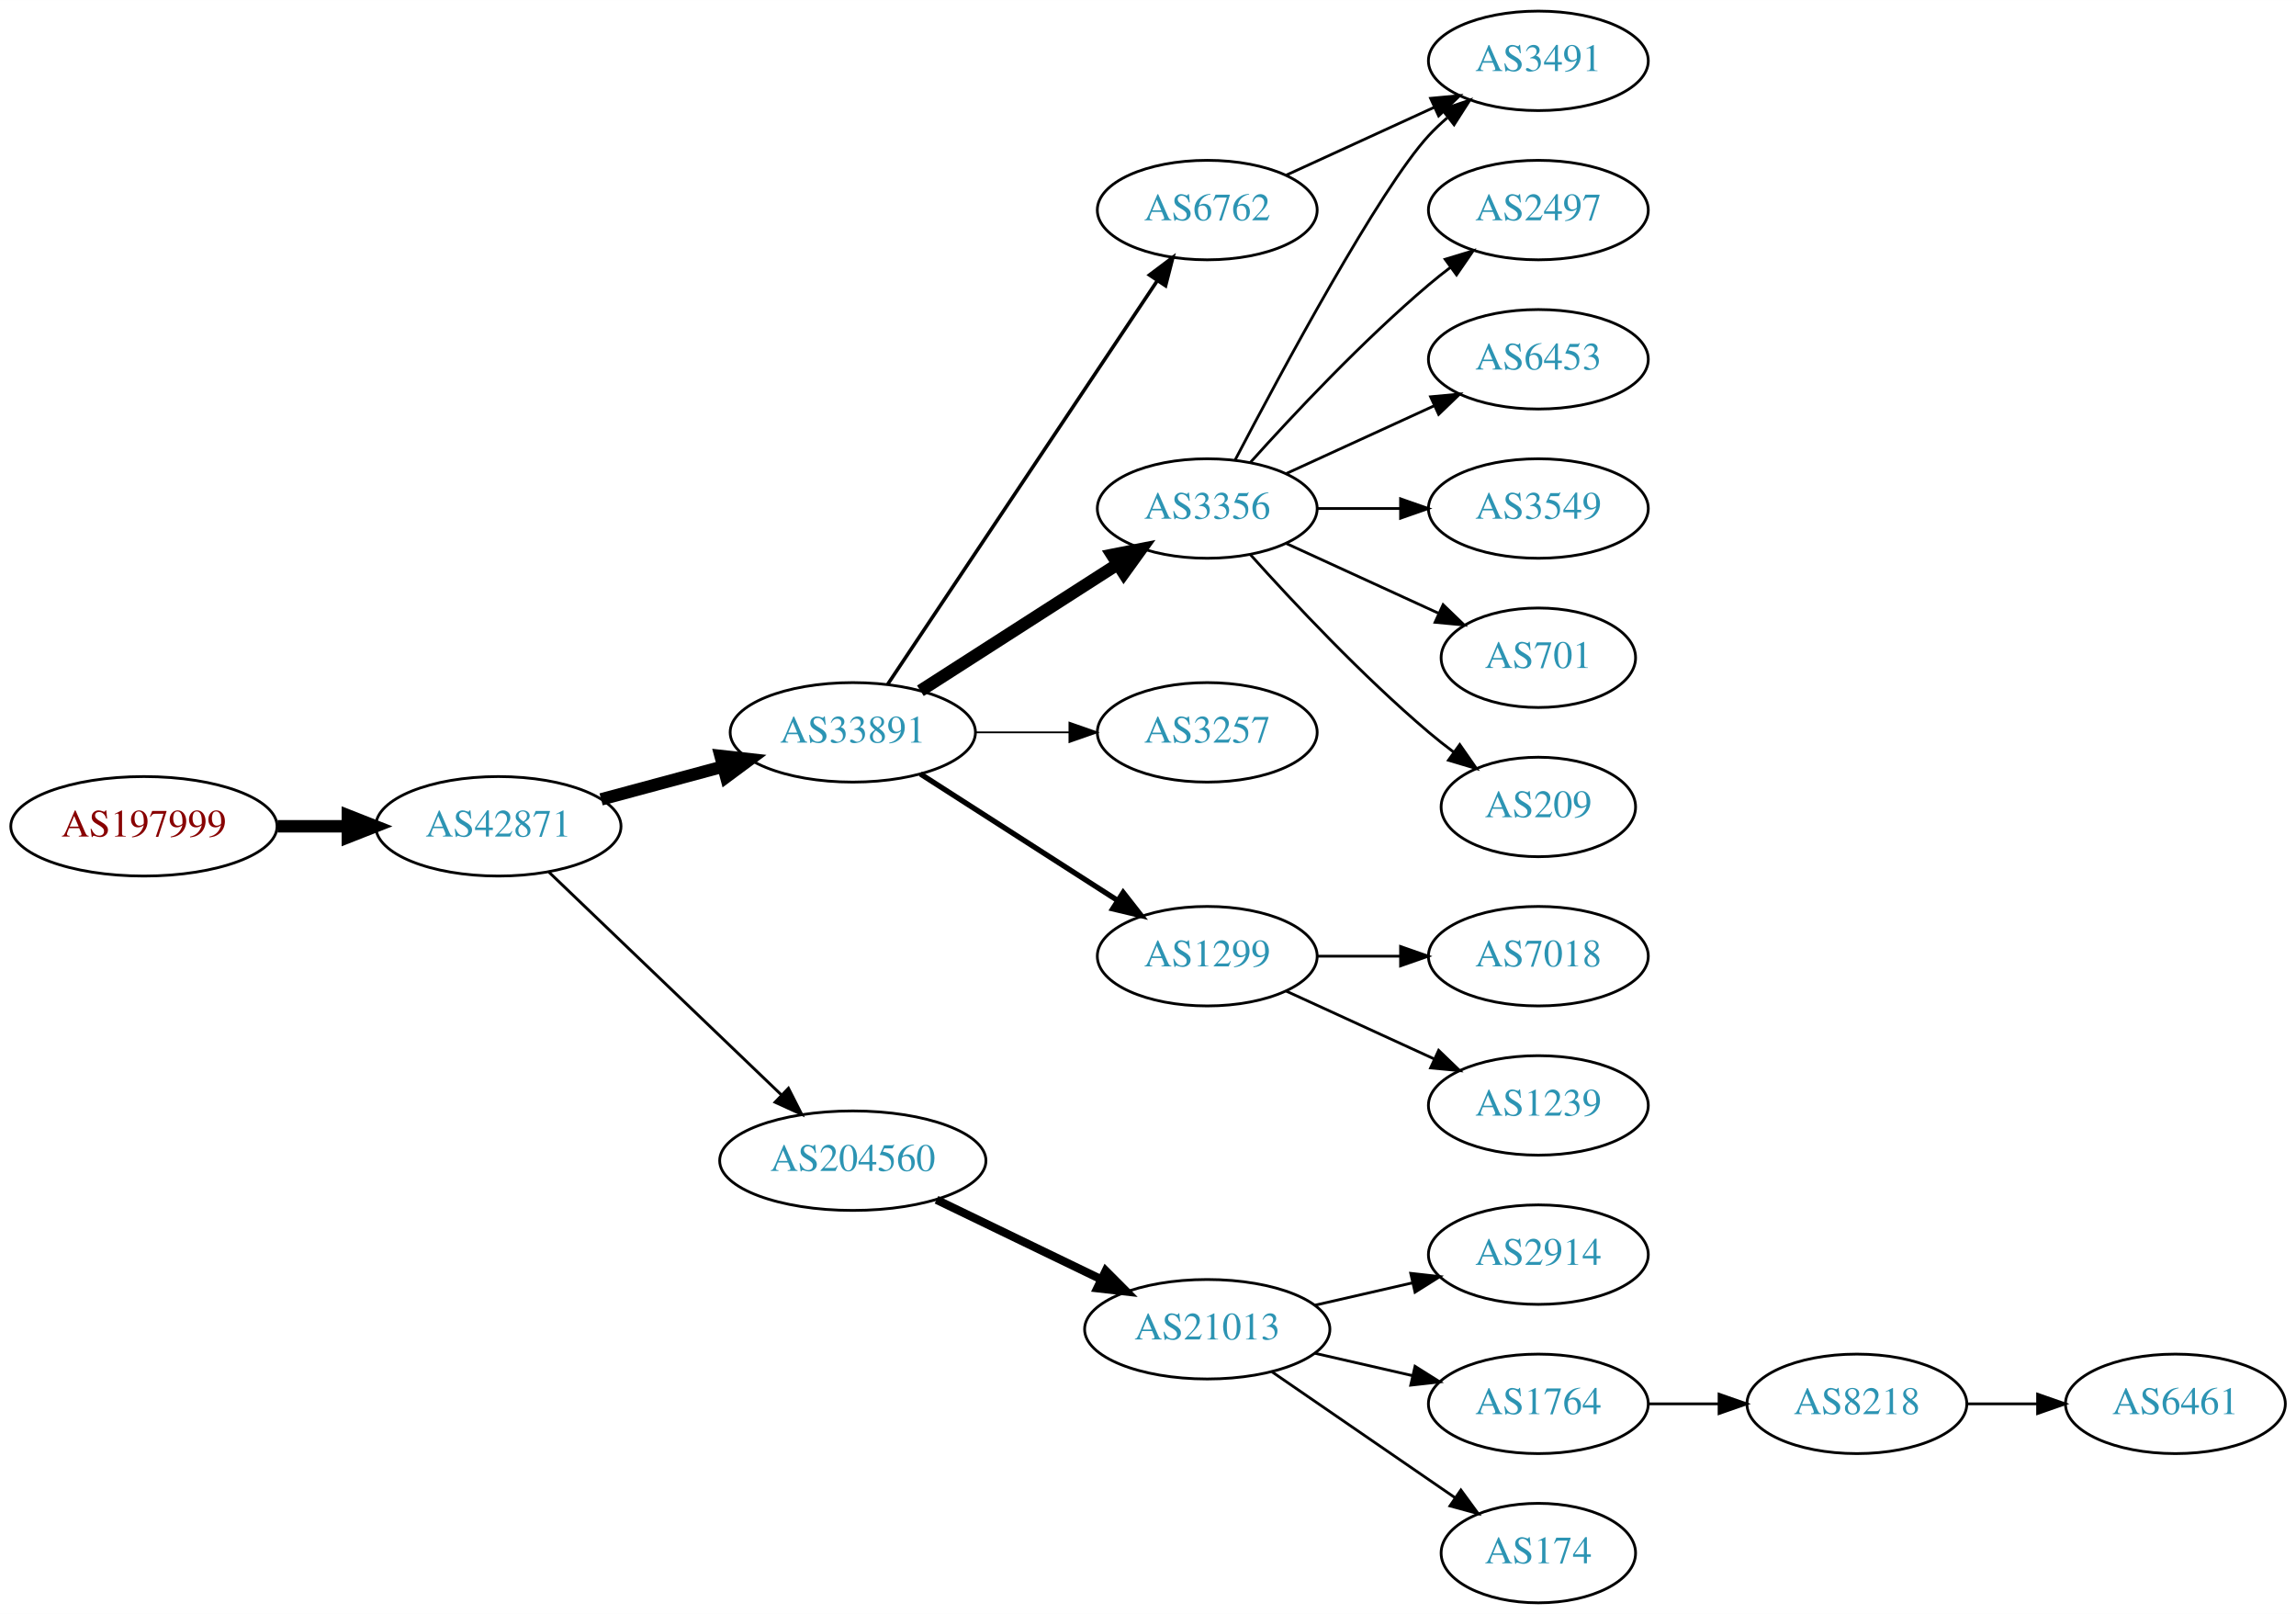
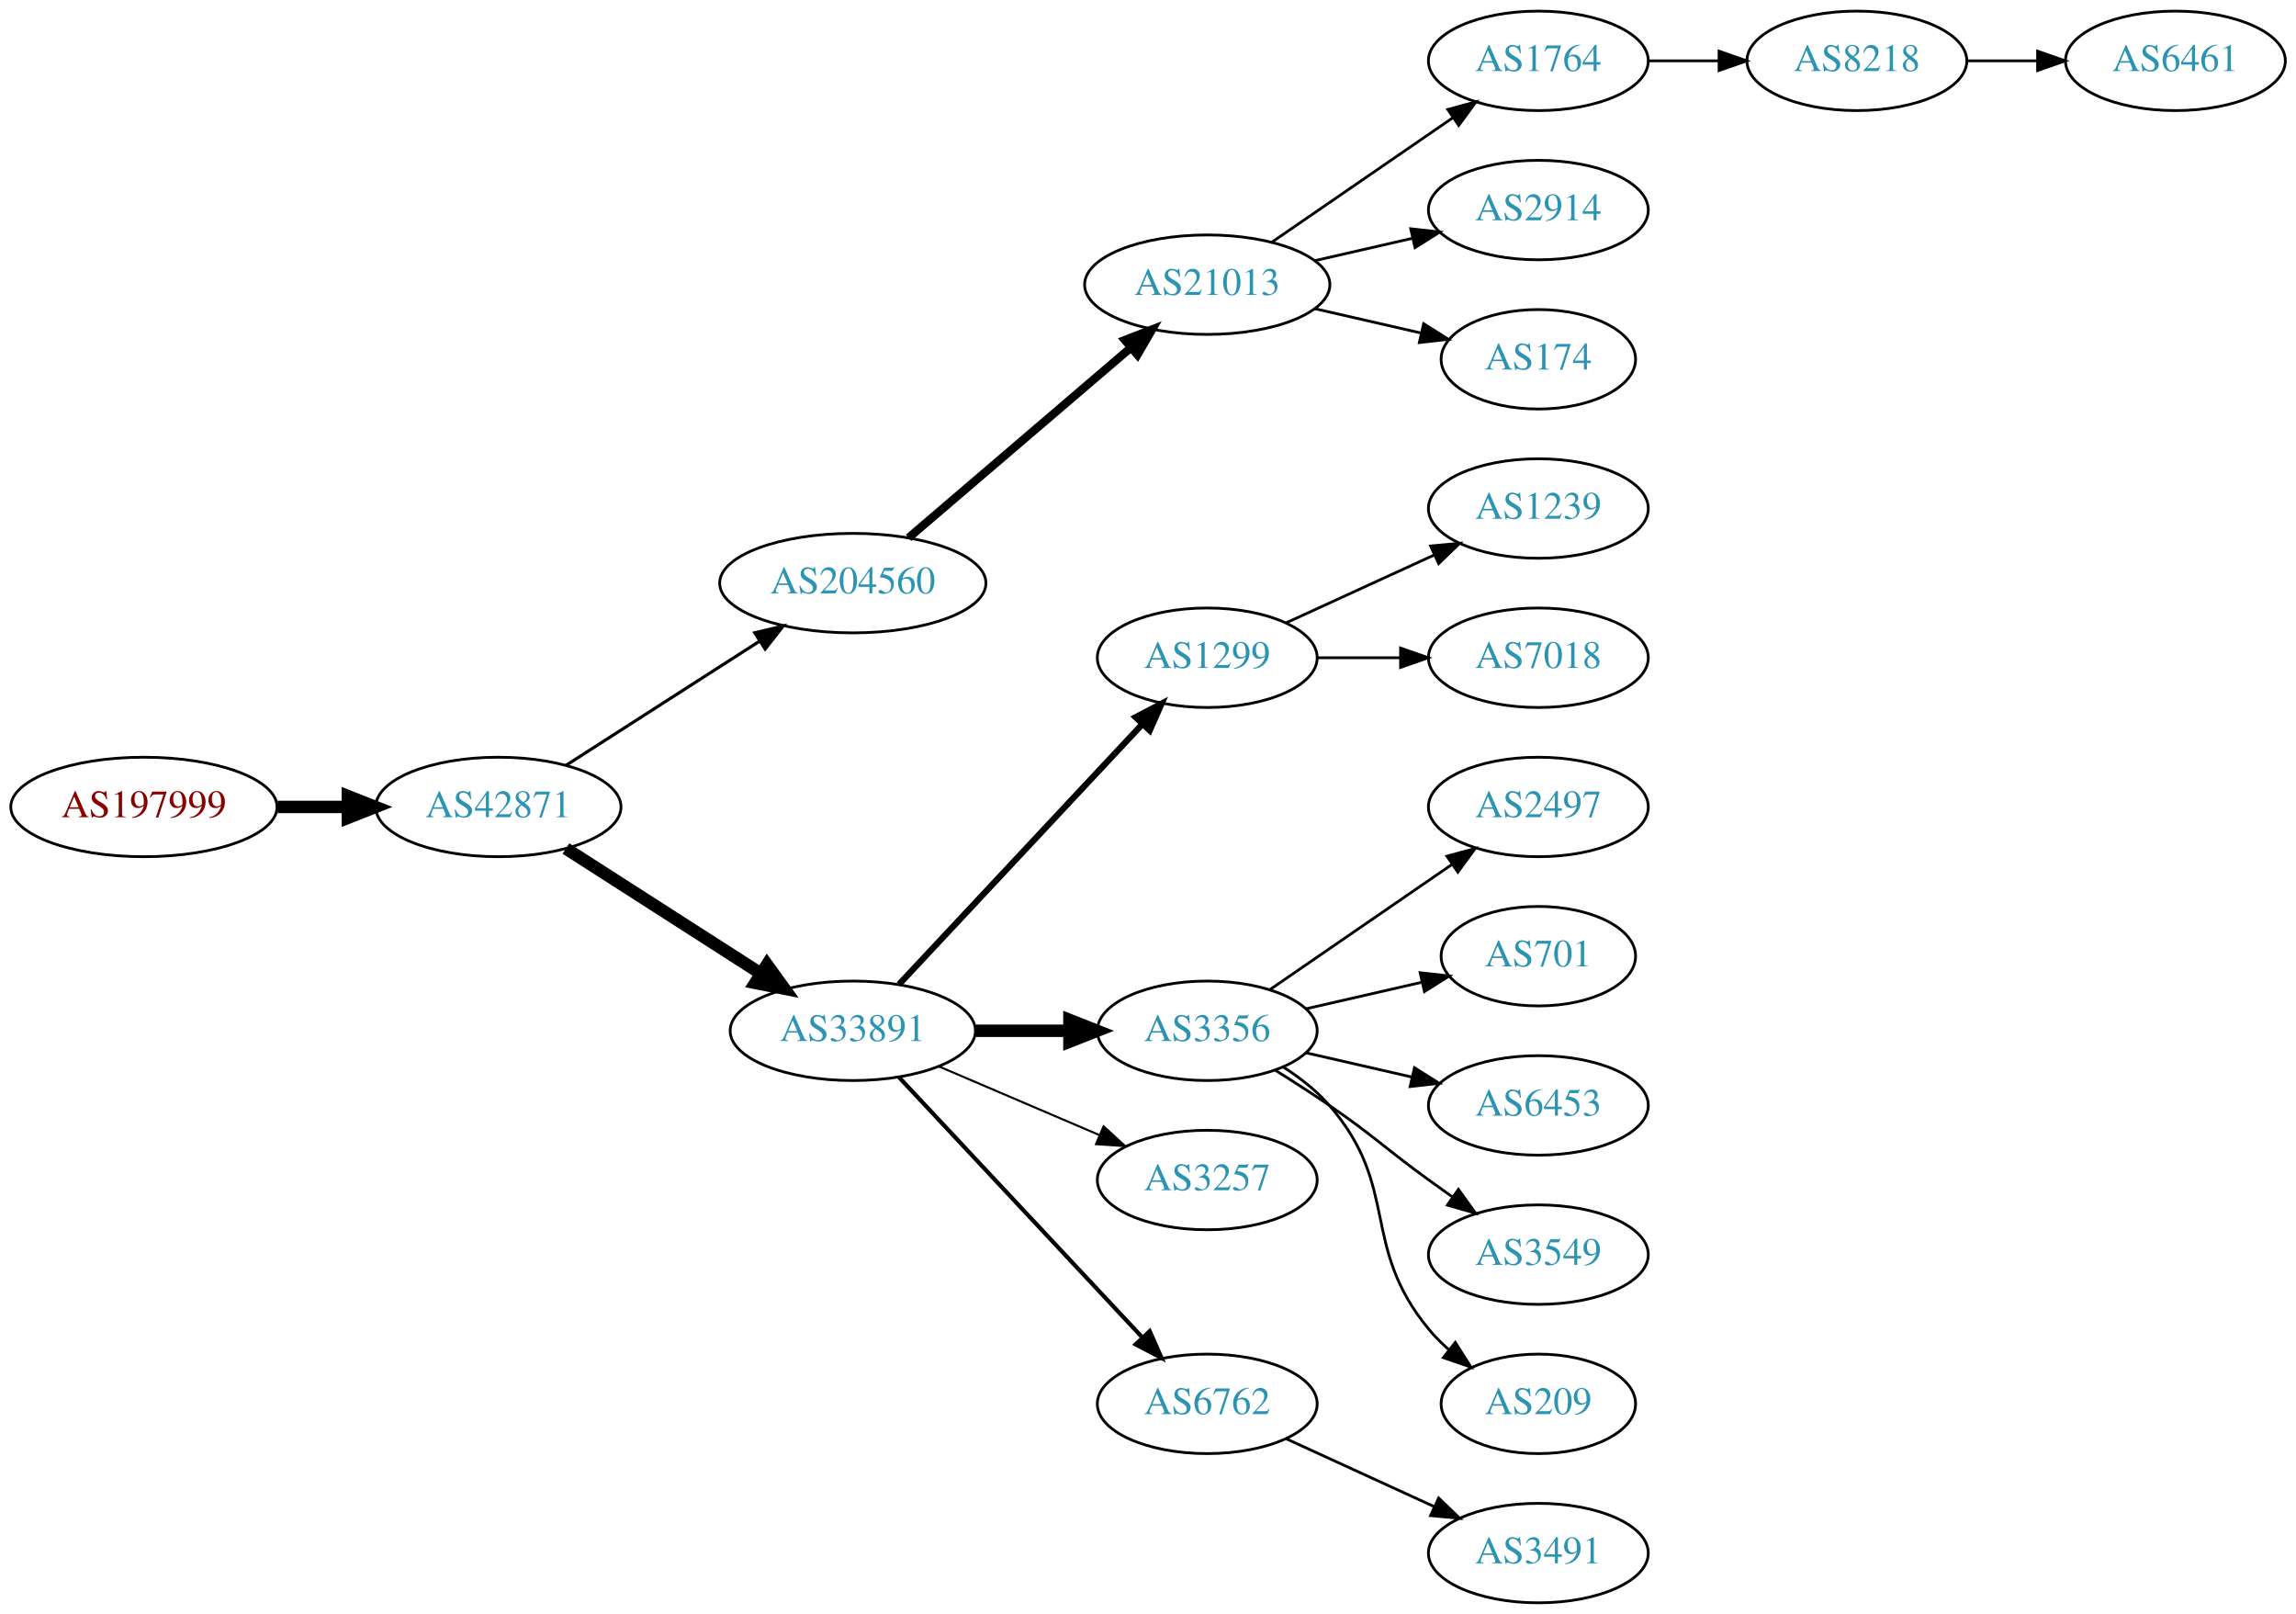
<svg xmlns="http://www.w3.org/2000/svg" xmlns:xlink="http://www.w3.org/1999/xlink" width="831pt" height="584pt" viewBox="0.00 0.00 831.05 584.00">
  <g id="graph0" class="graph" transform="scale(1 1) rotate(0) translate(4 580)">
    <polygon fill="white" stroke="none" points="-4,4 -4,-580 827.046,-580 827.046,4 -4,4" />
    <g id="node1" class="node">
      <g id="a_node1">
        <a xlink:href="/asn/197999" xlink:title="AS197999 ~ Michael Gamsjaeger PE [AT]">
-           <ellipse fill="#ffffff" stroke="black" cx="48.096" cy="-281" rx="48.192" ry="18" />
-           <text text-anchor="middle" x="48.096" y="-277.3" font-family="Times,serif" font-size="14.00" fill="#880000">AS197999</text>
+           <ellipse fill="#ffffff" stroke="black" cx="48.096" cy="-288" rx="48.192" ry="18" />
+           <text text-anchor="middle" x="48.096" y="-284.3" font-family="Times,serif" font-size="14.00" fill="#880000">AS197999</text>
        </a>
      </g>
    </g>
    <g id="node2" class="node">
      <g id="a_node2">
        <a xlink:href="/asn/42871" xlink:title="AS42871 ~ Michael Gamsjaeger AS [AT]">
-           <ellipse fill="#ffffff" stroke="black" cx="176.388" cy="-281" rx="44.393" ry="18" />
-           <text text-anchor="middle" x="176.388" y="-277.3" font-family="Times,serif" font-size="14.00" fill="#2c94b3">AS42871</text>
+           <ellipse fill="#ffffff" stroke="black" cx="176.388" cy="-288" rx="44.393" ry="18" />
+           <text text-anchor="middle" x="176.388" y="-284.3" font-family="Times,serif" font-size="14.00" fill="#2c94b3">AS42871</text>
        </a>
      </g>
    </g>
    <g id="edge1" class="edge">
-       <path fill="none" stroke="black" stroke-width="4.5" d="M96.481,-281C104.742,-281 113.386,-281 121.799,-281" />
-       <polygon fill="black" stroke="black" stroke-width="4.5" points="121.904,-284.938 131.904,-281 121.904,-277.063 121.904,-284.938" />
+       <path fill="none" stroke="black" stroke-width="4.5" d="M96.481,-288C104.742,-288 113.386,-288 121.799,-288" />
+       <polygon fill="black" stroke="black" stroke-width="4.5" points="121.904,-291.938 131.904,-288 121.904,-284.063 121.904,-291.938" />
    </g>
    <g id="node3" class="node">
      <g id="a_node3">
-         <a xlink:href="/asn/33891" xlink:title="AS33891 ~ CORE-BACKBONE GMBH GLOBAL NETWORK [DE]">
-           <ellipse fill="#ffffff" stroke="black" cx="304.679" cy="-315" rx="44.393" ry="18" />
-           <text text-anchor="middle" x="304.679" y="-311.3" font-family="Times,serif" font-size="14.00" fill="#2c94b3">AS33891</text>
+         <a xlink:href="/asn/204560" xlink:title="AS204560 ~ Lenzeder Gesellschaft m.b.H &amp; Co KG [AU]">
+           <ellipse fill="#ffffff" stroke="black" cx="304.679" cy="-369" rx="48.192" ry="18" />
+           <text text-anchor="middle" x="304.679" y="-365.3" font-family="Times,serif" font-size="14.00" fill="#2c94b3">AS204560</text>
        </a>
      </g>
    </g>
    <g id="edge2" class="edge">
-       <path fill="none" stroke="black" stroke-width="4.5" d="M213.578,-290.743C227.317,-294.442 243.153,-298.705 257.679,-302.616" />
-       <polygon fill="black" stroke="black" stroke-width="4.5" points="256.804,-306.458 267.484,-305.256 258.851,-298.854 256.804,-306.458" />
+       <path fill="none" stroke="black" stroke-width="1.125" d="M200.846,-303.046C220.532,-315.672 248.873,-333.849 270.819,-347.924" />
+       <polygon fill="black" stroke="black" stroke-width="1.125" points="269.18,-351.031 279.487,-353.483 272.959,-345.139 269.18,-351.031" />
    </g>
    <g id="node4" class="node">
      <g id="a_node4">
-         <a xlink:href="/asn/204560" xlink:title="AS204560 ~ Lenzeder Gesellschaft m.b.H &amp; Co KG [AU]">
-           <ellipse fill="#ffffff" stroke="black" cx="304.679" cy="-160" rx="48.192" ry="18" />
-           <text text-anchor="middle" x="304.679" y="-156.3" font-family="Times,serif" font-size="14.00" fill="#2c94b3">AS204560</text>
+         <a xlink:href="/asn/33891" xlink:title="AS33891 ~ CORE-BACKBONE GMBH GLOBAL NETWORK [DE]">
+           <ellipse fill="#ffffff" stroke="black" cx="304.679" cy="-207" rx="44.393" ry="18" />
+           <text text-anchor="middle" x="304.679" y="-203.3" font-family="Times,serif" font-size="14.00" fill="#2c94b3">AS33891</text>
        </a>
      </g>
    </g>
    <g id="edge3" class="edge">
-       <path fill="none" stroke="black" stroke-width="1.038" d="M194.683,-264.429C216.478,-243.547 254.084,-207.517 278.921,-183.721" />
-       <polygon fill="black" stroke="black" stroke-width="1.038" points="281.388,-186.204 286.187,-176.759 276.545,-181.15 281.388,-186.204" />
+       <path fill="none" stroke="black" stroke-width="4.5" d="M200.846,-272.954C220.658,-260.248 249.235,-241.919 271.238,-227.807" />
+       <polygon fill="black" stroke="black" stroke-width="4.5" points="273.626,-230.953 279.918,-222.24 269.375,-224.324 273.626,-230.953" />
    </g>
    <g id="node5" class="node">
      <g id="a_node5">
+         <a xlink:href="/asn/21013" xlink:title="AS21013 ~ Wels, AT [AT]">
+           <ellipse fill="#ffffff" stroke="black" cx="432.971" cy="-477" rx="44.393" ry="18" />
+           <text text-anchor="middle" x="432.971" y="-473.3" font-family="Times,serif" font-size="14.00" fill="#2c94b3">AS21013</text>
+         </a>
+       </g>
+     </g>
+     <g id="edge4" class="edge">
+       <path fill="none" stroke="black" stroke-width="3" d="M324.86,-385.403C346.311,-403.746 381.198,-433.581 405.299,-454.191" />
+       <polygon fill="black" stroke="black" stroke-width="3" points="403.149,-456.957 413.023,-460.797 407.698,-451.637 403.149,-456.957" />
+     </g>
+     <g id="node11" class="node">
+       <g id="a_node11">
+         <a xlink:href="/asn/1299" xlink:title="AS1299 ~ Telia Carrier [EU]">
+           <ellipse fill="#ffffff" stroke="black" cx="432.971" cy="-342" rx="39.794" ry="18" />
+           <text text-anchor="middle" x="432.971" y="-338.3" font-family="Times,serif" font-size="14.00" fill="#2c94b3">AS1299</text>
+         </a>
+       </g>
+     </g>
+     <g id="edge10" class="edge">
+       <path fill="none" stroke="black" stroke-width="2.25" d="M321.419,-223.825C343.566,-247.499 384.047,-290.771 409.397,-317.87" />
+       <polygon fill="black" stroke="black" stroke-width="2.25" points="407.042,-320.476 416.43,-325.387 412.154,-315.693 407.042,-320.476" />
+     </g>
+     <g id="node12" class="node">
+       <g id="a_node12">
+         <a xlink:href="/asn/3356" xlink:title="AS3356 ~ Level 3 Parent, LLC [US]">
+           <ellipse fill="#ffffff" stroke="black" cx="432.971" cy="-207" rx="39.794" ry="18" />
+           <text text-anchor="middle" x="432.971" y="-203.3" font-family="Times,serif" font-size="14.00" fill="#2c94b3">AS3356</text>
+         </a>
+       </g>
+     </g>
+     <g id="edge11" class="edge">
+       <path fill="none" stroke="black" stroke-width="4.5" d="M349.142,-207C360.067,-207 371.867,-207 383.039,-207" />
+       <polygon fill="black" stroke="black" stroke-width="4.5" points="383.081,-210.938 393.081,-207 383.081,-203.063 383.081,-210.938" />
+     </g>
+     <g id="node13" class="node">
+       <g id="a_node13">
+         <a xlink:href="/asn/3257" xlink:title="AS3257 ~ GTT [DE]">
+           <ellipse fill="#ffffff" stroke="black" cx="432.971" cy="-153" rx="39.794" ry="18" />
+           <text text-anchor="middle" x="432.971" y="-149.3" font-family="Times,serif" font-size="14.00" fill="#2c94b3">AS3257</text>
+         </a>
+       </g>
+     </g>
+     <g id="edge12" class="edge">
+       <path fill="none" stroke="black" stroke-width="0.75" d="M335.929,-194.066C353.329,-186.626 375.352,-177.209 393.918,-169.271" />
+       <polygon fill="black" stroke="black" stroke-width="0.75" points="395.45,-172.422 403.269,-165.272 392.698,-165.986 395.45,-172.422" />
+     </g>
+     <g id="node14" class="node">
+       <g id="a_node14">
        <a xlink:href="/asn/6762" xlink:title="AS6762 ~ TELECOM ITALIA SPARKLE S.p.A. [IT]">
-           <ellipse fill="#ffffff" stroke="black" cx="432.971" cy="-504" rx="39.794" ry="18" />
-           <text text-anchor="middle" x="432.971" y="-500.3" font-family="Times,serif" font-size="14.00" fill="#2c94b3">AS6762</text>
-         </a>
-       </g>
-     </g>
-     <g id="edge4" class="edge">
-       <path fill="none" stroke="black" stroke-width="1.286" d="M317.334,-332.442C339.664,-365.859 388.575,-439.057 414.707,-478.163" />
-       <polygon fill="black" stroke="black" stroke-width="1.286" points="412.061,-480.503 420.527,-486.873 417.881,-476.614 412.061,-480.503" />
+           <ellipse fill="#ffffff" stroke="black" cx="432.971" cy="-72" rx="39.794" ry="18" />
+           <text text-anchor="middle" x="432.971" y="-68.3" font-family="Times,serif" font-size="14.00" fill="#2c94b3">AS6762</text>
+         </a>
+       </g>
+     </g>
+     <g id="edge13" class="edge">
+       <path fill="none" stroke="black" stroke-width="1.5" d="M321.419,-190.175C343.566,-166.501 384.047,-123.229 409.397,-96.13" />
+       <polygon fill="black" stroke="black" stroke-width="1.5" points="412.154,-98.307 416.43,-88.613 407.042,-93.525 412.154,-98.307" />
    </g>
    <g id="node6" class="node">
      <g id="a_node6">
-         <a xlink:href="/asn/3356" xlink:title="AS3356 ~ Level 3 Parent, LLC [US]">
-           <ellipse fill="#ffffff" stroke="black" cx="432.971" cy="-396" rx="39.794" ry="18" />
-           <text text-anchor="middle" x="432.971" y="-392.3" font-family="Times,serif" font-size="14.00" fill="#2c94b3">AS3356</text>
+         <a xlink:href="/asn/1764" xlink:title="AS1764 ~ NEXTLAYER-AS [AT]">
+           <ellipse fill="#ffffff" stroke="black" cx="552.814" cy="-558" rx="39.794" ry="18" />
+           <text text-anchor="middle" x="552.814" y="-554.3" font-family="Times,serif" font-size="14.00" fill="#2c94b3">AS1764</text>
        </a>
      </g>
    </g>
    <g id="edge5" class="edge">
-       <path fill="none" stroke="black" stroke-width="4.5" d="M329.138,-330.046C349.2,-342.913 378.251,-361.546 400.362,-375.727" />
-       <polygon fill="black" stroke="black" stroke-width="4.5" points="398.521,-379.224 409.064,-381.308 402.772,-372.595 398.521,-379.224" />
+       <path fill="none" stroke="black" d="M456.414,-492.426C474.995,-505.198 501.556,-523.455 521.936,-537.463" />
+       <polygon fill="black" stroke="black" points="520.026,-540.398 530.25,-543.178 523.992,-534.629 520.026,-540.398" />
    </g>
    <g id="node7" class="node">
      <g id="a_node7">
-         <a xlink:href="/asn/3257" xlink:title="AS3257 ~ GTT [DE]">
-           <ellipse fill="#ffffff" stroke="black" cx="432.971" cy="-315" rx="39.794" ry="18" />
-           <text text-anchor="middle" x="432.971" y="-311.3" font-family="Times,serif" font-size="14.00" fill="#2c94b3">AS3257</text>
+         <a xlink:href="/asn/2914" xlink:title="AS2914 ~ NTT America, Inc. [US]">
+           <ellipse fill="#ffffff" stroke="black" cx="552.814" cy="-504" rx="39.794" ry="18" />
+           <text text-anchor="middle" x="552.814" y="-500.3" font-family="Times,serif" font-size="14.00" fill="#2c94b3">AS2914</text>
        </a>
      </g>
    </g>
    <g id="edge6" class="edge">
-       <path fill="none" stroke="black" stroke-width="0.643" d="M349.142,-315C360.067,-315 371.867,-315 383.039,-315" />
-       <polygon fill="black" stroke="black" stroke-width="0.643" points="383.081,-318.5 393.081,-315 383.081,-311.5 383.081,-318.5" />
+       <path fill="none" stroke="black" d="M471.906,-485.692C483.146,-488.267 495.559,-491.111 507.182,-493.774" />
+       <polygon fill="black" stroke="black" points="506.615,-497.235 517.144,-496.057 508.178,-490.412 506.615,-497.235" />
    </g>
    <g id="node8" class="node">
      <g id="a_node8">
-         <a xlink:href="/asn/1299" xlink:title="AS1299 ~ Telia Carrier [EU]">
-           <ellipse fill="#ffffff" stroke="black" cx="432.971" cy="-234" rx="39.794" ry="18" />
-           <text text-anchor="middle" x="432.971" y="-230.3" font-family="Times,serif" font-size="14.00" fill="#2c94b3">AS1299</text>
+         <a xlink:href="/asn/174" xlink:title="AS174 ~ Cogent Communications [US]">
+           <ellipse fill="#ffffff" stroke="black" cx="552.814" cy="-450" rx="35.194" ry="18" />
+           <text text-anchor="middle" x="552.814" y="-446.3" font-family="Times,serif" font-size="14.00" fill="#2c94b3">AS174</text>
        </a>
      </g>
    </g>
    <g id="edge7" class="edge">
-       <path fill="none" stroke="black" stroke-width="1.929" d="M329.138,-299.954C349.2,-287.087 378.251,-268.454 400.362,-254.273" />
-       <polygon fill="black" stroke="black" stroke-width="1.929" points="402.536,-257.037 409.064,-248.692 398.757,-251.145 402.536,-257.037" />
+       <path fill="none" stroke="black" d="M471.906,-468.308C484.223,-465.486 497.948,-462.342 510.498,-459.466" />
+       <polygon fill="black" stroke="black" points="511.297,-462.874 520.263,-457.229 509.734,-456.051 511.297,-462.874" />
+     </g>
+     <g id="node9" class="node">
+       <g id="a_node9">
+         <a xlink:href="/asn/8218" xlink:title="AS8218 ~ legacy Neotelecoms [FR]">
+           <ellipse fill="#ffffff" stroke="black" cx="668.107" cy="-558" rx="39.794" ry="18" />
+           <text text-anchor="middle" x="668.107" y="-554.3" font-family="Times,serif" font-size="14.00" fill="#2c94b3">AS8218</text>
+         </a>
+       </g>
+     </g>
+     <g id="edge8" class="edge">
+       <path fill="none" stroke="black" d="M592.486,-558C600.689,-558 609.453,-558 617.985,-558" />
+       <polygon fill="black" stroke="black" points="618.224,-561.5 628.224,-558 618.224,-554.5 618.224,-561.5" />
+     </g>
+     <g id="node10" class="node">
+       <g id="a_node10">
+         <a xlink:href="/asn/6461" xlink:title="AS6461 ~ Zayo Bandwidth [US]">
+           <ellipse fill="#ffffff" stroke="black" cx="783.4" cy="-558" rx="39.794" ry="18" />
+           <text text-anchor="middle" x="783.4" y="-554.3" font-family="Times,serif" font-size="14.00" fill="#2c94b3">AS6461</text>
+         </a>
+       </g>
+     </g>
+     <g id="edge9" class="edge">
+       <path fill="none" stroke="black" d="M707.779,-558C715.982,-558 724.746,-558 733.278,-558" />
+       <polygon fill="black" stroke="black" points="733.517,-561.5 743.517,-558 733.517,-554.5 733.517,-561.5" />
    </g>
    <g id="node15" class="node">
      <g id="a_node15">
-         <a xlink:href="/asn/21013" xlink:title="AS21013 ~ Wels, AT [AT]">
-           <ellipse fill="#ffffff" stroke="black" cx="432.971" cy="-99" rx="44.393" ry="18" />
-           <text text-anchor="middle" x="432.971" y="-95.3" font-family="Times,serif" font-size="14.00" fill="#2c94b3">AS21013</text>
+         <a xlink:href="/asn/1239" xlink:title="AS1239 ~ Sprint [US]">
+           <ellipse fill="#ffffff" stroke="black" cx="552.814" cy="-396" rx="39.794" ry="18" />
+           <text text-anchor="middle" x="552.814" y="-392.3" font-family="Times,serif" font-size="14.00" fill="#2c94b3">AS1239</text>
+         </a>
+       </g>
+     </g>
+     <g id="edge14" class="edge">
+       <path fill="none" stroke="black" d="M461.6,-354.661C477.557,-361.973 497.828,-371.261 515.11,-379.181" />
+       <polygon fill="black" stroke="black" points="513.809,-382.435 524.358,-383.419 516.725,-376.071 513.809,-382.435" />
+     </g>
+     <g id="node16" class="node">
+       <g id="a_node16">
+         <a xlink:href="/asn/7018" xlink:title="AS7018 ~ AT&amp;T Services, Inc. [US]">
+           <ellipse fill="#ffffff" stroke="black" cx="552.814" cy="-342" rx="39.794" ry="18" />
+           <text text-anchor="middle" x="552.814" y="-338.3" font-family="Times,serif" font-size="14.00" fill="#2c94b3">AS7018</text>
        </a>
      </g>
    </g>
    <g id="edge15" class="edge">
-       <path fill="none" stroke="black" stroke-width="3" d="M334.971,-145.852C352.755,-137.262 375.625,-126.216 394.692,-117.006" />
-       <polygon fill="black" stroke="black" stroke-width="3" points="396.225,-120.153 403.707,-112.652 393.181,-113.849 396.225,-120.153" />
-     </g>
-     <g id="node10" class="node">
-       <g id="a_node10">
-         <a xlink:href="/asn/3491" xlink:title="AS3491 ~ PCCW Global, Inc. [US]">
-           <ellipse fill="#ffffff" stroke="black" cx="552.814" cy="-558" rx="39.794" ry="18" />
-           <text text-anchor="middle" x="552.814" y="-554.3" font-family="Times,serif" font-size="14.00" fill="#2c94b3">AS3491</text>
-         </a>
-       </g>
-     </g>
-     <g id="edge14" class="edge">
-       <path fill="none" stroke="black" d="M461.6,-516.661C477.557,-523.973 497.828,-533.261 515.11,-541.181" />
-       <polygon fill="black" stroke="black" points="513.809,-544.435 524.358,-545.419 516.725,-538.071 513.809,-544.435" />
-     </g>
-     <g id="node9" class="node">
-       <g id="a_node9">
+       <path fill="none" stroke="black" d="M472.884,-342C482.437,-342 492.787,-342 502.749,-342" />
+       <polygon fill="black" stroke="black" points="502.942,-345.5 512.942,-342 502.942,-338.5 502.942,-345.5" />
+     </g>
+     <g id="node17" class="node">
+       <g id="a_node17">
        <a xlink:href="/asn/2497" xlink:title="AS2497 ~ Internet Initiative Japan Inc. [JP]">
-           <ellipse fill="#ffffff" stroke="black" cx="552.814" cy="-504" rx="39.794" ry="18" />
-           <text text-anchor="middle" x="552.814" y="-500.3" font-family="Times,serif" font-size="14.00" fill="#2c94b3">AS2497</text>
-         </a>
-       </g>
-     </g>
-     <g id="edge8" class="edge">
-       <path fill="none" stroke="black" d="M448.617,-412.725C463.918,-429.765 489.015,-456.523 513.167,-477 515.664,-479.117 518.325,-481.232 521.036,-483.293" />
-       <polygon fill="black" stroke="black" points="519.073,-486.194 529.212,-489.266 523.202,-480.541 519.073,-486.194" />
-     </g>
-     <g id="edge9" class="edge">
-       <path fill="none" stroke="black" d="M443.027,-413.501C459.769,-445.482 495.467,-511.838 513.167,-531 515.198,-533.198 517.437,-535.319 519.783,-537.34" />
-       <polygon fill="black" stroke="black" points="517.995,-540.386 528.027,-543.794 522.31,-534.874 517.995,-540.386" />
-     </g>
-     <g id="node11" class="node">
-       <g id="a_node11">
+           <ellipse fill="#ffffff" stroke="black" cx="552.814" cy="-288" rx="39.794" ry="18" />
+           <text text-anchor="middle" x="552.814" y="-284.3" font-family="Times,serif" font-size="14.00" fill="#2c94b3">AS2497</text>
+         </a>
+       </g>
+     </g>
+     <g id="edge16" class="edge">
+       <path fill="none" stroke="black" d="M455.585,-221.857C474.074,-234.565 500.888,-252.995 521.517,-267.175" />
+       <polygon fill="black" stroke="black" points="519.714,-270.183 529.938,-272.963 523.679,-264.414 519.714,-270.183" />
+     </g>
+     <g id="node18" class="node">
+       <g id="a_node18">
+         <a xlink:href="/asn/701" xlink:title="AS701 ~ UUNET [US]">
+           <ellipse fill="#ffffff" stroke="black" cx="552.814" cy="-234" rx="35.194" ry="18" />
+           <text text-anchor="middle" x="552.814" y="-230.3" font-family="Times,serif" font-size="14.00" fill="#2c94b3">AS701</text>
+         </a>
+       </g>
+     </g>
+     <g id="edge17" class="edge">
+       <path fill="none" stroke="black" d="M468.69,-214.955C481.783,-217.955 496.805,-221.396 510.446,-224.522" />
+       <polygon fill="black" stroke="black" points="510.024,-228.016 520.553,-226.838 511.587,-221.193 510.024,-228.016" />
+     </g>
+     <g id="node19" class="node">
+       <g id="a_node19">
        <a xlink:href="/asn/6453" xlink:title="AS6453 ~ TATA COMMUNICATIONS (AMERICA) INC [US]">
-           <ellipse fill="#ffffff" stroke="black" cx="552.814" cy="-450" rx="39.794" ry="18" />
-           <text text-anchor="middle" x="552.814" y="-446.3" font-family="Times,serif" font-size="14.00" fill="#2c94b3">AS6453</text>
-         </a>
-       </g>
-     </g>
-     <g id="edge10" class="edge">
-       <path fill="none" stroke="black" d="M461.6,-408.661C477.557,-415.973 497.828,-425.261 515.11,-433.181" />
-       <polygon fill="black" stroke="black" points="513.809,-436.435 524.358,-437.419 516.725,-430.071 513.809,-436.435" />
-     </g>
-     <g id="node12" class="node">
-       <g id="a_node12">
+           <ellipse fill="#ffffff" stroke="black" cx="552.814" cy="-180" rx="39.794" ry="18" />
+           <text text-anchor="middle" x="552.814" y="-176.3" font-family="Times,serif" font-size="14.00" fill="#2c94b3">AS6453</text>
+         </a>
+       </g>
+     </g>
+     <g id="edge18" class="edge">
+       <path fill="none" stroke="black" d="M468.69,-199.045C480.69,-196.296 494.311,-193.175 507.004,-190.267" />
+       <polygon fill="black" stroke="black" points="507.97,-193.636 516.935,-187.991 506.406,-186.813 507.97,-193.636" />
+     </g>
+     <g id="node20" class="node">
+       <g id="a_node20">
        <a xlink:href="/asn/3549" xlink:title="AS3549 ~ Level 3 Parent, LLC [US]">
-           <ellipse fill="#ffffff" stroke="black" cx="552.814" cy="-396" rx="39.794" ry="18" />
-           <text text-anchor="middle" x="552.814" y="-392.3" font-family="Times,serif" font-size="14.00" fill="#2c94b3">AS3549</text>
-         </a>
-       </g>
-     </g>
-     <g id="edge11" class="edge">
-       <path fill="none" stroke="black" d="M472.884,-396C482.437,-396 492.787,-396 502.749,-396" />
-       <polygon fill="black" stroke="black" points="502.942,-399.5 512.942,-396 502.942,-392.5 502.942,-399.5" />
-     </g>
-     <g id="node13" class="node">
-       <g id="a_node13">
-         <a xlink:href="/asn/701" xlink:title="AS701 ~ UUNET [US]">
-           <ellipse fill="#ffffff" stroke="black" cx="552.814" cy="-342" rx="35.194" ry="18" />
-           <text text-anchor="middle" x="552.814" y="-338.3" font-family="Times,serif" font-size="14.00" fill="#2c94b3">AS701</text>
-         </a>
-       </g>
-     </g>
-     <g id="edge12" class="edge">
-       <path fill="none" stroke="black" d="M461.6,-383.339C478.016,-375.817 498.998,-366.202 516.595,-358.139" />
-       <polygon fill="black" stroke="black" points="518.339,-361.189 525.972,-353.842 515.423,-354.826 518.339,-361.189" />
-     </g>
-     <g id="node14" class="node">
-       <g id="a_node14">
-         <a xlink:href="/asn/209" xlink:title="AS209 ~ CenturyLink Communications, LLC [US]">
-           <ellipse fill="#ffffff" stroke="black" cx="552.814" cy="-288" rx="35.194" ry="18" />
-           <text text-anchor="middle" x="552.814" y="-284.3" font-family="Times,serif" font-size="14.00" fill="#2c94b3">AS209</text>
-         </a>
-       </g>
-     </g>
-     <g id="edge13" class="edge">
-       <path fill="none" stroke="black" d="M448.617,-379.275C463.918,-362.235 489.015,-335.477 513.167,-315 516.019,-312.582 519.085,-310.167 522.196,-307.831" />
-       <polygon fill="black" stroke="black" points="524.369,-310.578 530.424,-301.884 520.269,-304.905 524.369,-310.578" />
+           <ellipse fill="#ffffff" stroke="black" cx="552.814" cy="-126" rx="39.794" ry="18" />
+           <text text-anchor="middle" x="552.814" y="-122.3" font-family="Times,serif" font-size="14.00" fill="#2c94b3">AS3549</text>
+         </a>
+       </g>
+     </g>
+     <g id="edge19" class="edge">
+       <path fill="none" stroke="black" d="M457.52,-192.784C463.962,-188.76 470.895,-184.301 477.167,-180 493.662,-168.689 496.967,-164.729 513.167,-153 515.97,-150.971 518.902,-148.875 521.842,-146.79" />
+       <polygon fill="black" stroke="black" points="523.893,-149.627 530.057,-141.009 519.865,-143.903 523.893,-149.627" />
    </g>
    <g id="node21" class="node">
      <g id="a_node21">
-         <a xlink:href="/asn/7018" xlink:title="AS7018 ~ AT&amp;T Services, Inc. [US]">
-           <ellipse fill="#ffffff" stroke="black" cx="552.814" cy="-234" rx="39.794" ry="18" />
-           <text text-anchor="middle" x="552.814" y="-230.3" font-family="Times,serif" font-size="14.00" fill="#2c94b3">AS7018</text>
-         </a>
-       </g>
-     </g>
-     <g id="edge21" class="edge">
-       <path fill="none" stroke="black" d="M472.884,-234C482.437,-234 492.787,-234 502.749,-234" />
-       <polygon fill="black" stroke="black" points="502.942,-237.5 512.942,-234 502.942,-230.5 502.942,-237.5" />
+         <a xlink:href="/asn/209" xlink:title="AS209 ~ CenturyLink Communications, LLC [US]">
+           <ellipse fill="#ffffff" stroke="black" cx="552.814" cy="-72" rx="35.194" ry="18" />
+           <text text-anchor="middle" x="552.814" y="-68.3" font-family="Times,serif" font-size="14.00" fill="#2c94b3">AS209</text>
+         </a>
+       </g>
+     </g>
+     <g id="edge20" class="edge">
+       <path fill="none" stroke="black" d="M460.57,-193.836C466.57,-189.981 472.528,-185.341 477.167,-180 503.001,-150.258 488.103,-129.394 513.167,-99 515.302,-96.411 517.745,-93.959 520.341,-91.666" />
+       <polygon fill="black" stroke="black" points="522.749,-94.225 528.44,-85.288 518.419,-88.725 522.749,-94.225" />
    </g>
    <g id="node22" class="node">
      <g id="a_node22">
-         <a xlink:href="/asn/1239" xlink:title="AS1239 ~ Sprint [US]">
-           <ellipse fill="#ffffff" stroke="black" cx="552.814" cy="-180" rx="39.794" ry="18" />
-           <text text-anchor="middle" x="552.814" y="-176.3" font-family="Times,serif" font-size="14.00" fill="#2c94b3">AS1239</text>
-         </a>
-       </g>
-     </g>
-     <g id="edge22" class="edge">
-       <path fill="none" stroke="black" d="M461.6,-221.339C477.557,-214.027 497.828,-204.739 515.11,-196.819" />
-       <polygon fill="black" stroke="black" points="516.725,-199.929 524.358,-192.581 513.809,-193.565 516.725,-199.929" />
-     </g>
-     <g id="node16" class="node">
-       <g id="a_node16">
-         <a xlink:href="/asn/2914" xlink:title="AS2914 ~ NTT America, Inc. [US]">
-           <ellipse fill="#ffffff" stroke="black" cx="552.814" cy="-126" rx="39.794" ry="18" />
-           <text text-anchor="middle" x="552.814" y="-122.3" font-family="Times,serif" font-size="14.00" fill="#2c94b3">AS2914</text>
-         </a>
-       </g>
-     </g>
-     <g id="edge16" class="edge">
-       <path fill="none" stroke="black" d="M471.906,-107.692C483.146,-110.267 495.559,-113.111 507.182,-115.774" />
-       <polygon fill="black" stroke="black" points="506.615,-119.235 517.144,-118.057 508.178,-112.412 506.615,-119.235" />
-     </g>
-     <g id="node17" class="node">
-       <g id="a_node17">
-         <a xlink:href="/asn/1764" xlink:title="AS1764 ~ NEXTLAYER-AS [AT]">
-           <ellipse fill="#ffffff" stroke="black" cx="552.814" cy="-72" rx="39.794" ry="18" />
-           <text text-anchor="middle" x="552.814" y="-68.3" font-family="Times,serif" font-size="14.00" fill="#2c94b3">AS1764</text>
-         </a>
-       </g>
-     </g>
-     <g id="edge17" class="edge">
-       <path fill="none" stroke="black" d="M471.906,-90.308C483.146,-87.733 495.559,-84.889 507.182,-82.226" />
-       <polygon fill="black" stroke="black" points="508.178,-85.588 517.144,-79.944 506.615,-78.765 508.178,-85.588" />
-     </g>
-     <g id="node18" class="node">
-       <g id="a_node18">
-         <a xlink:href="/asn/174" xlink:title="AS174 ~ Cogent Communications [US]">
-           <ellipse fill="#ffffff" stroke="black" cx="552.814" cy="-18" rx="35.194" ry="18" />
-           <text text-anchor="middle" x="552.814" y="-14.3" font-family="Times,serif" font-size="14.00" fill="#2c94b3">AS174</text>
-         </a>
-       </g>
-     </g>
-     <g id="edge18" class="edge">
-       <path fill="none" stroke="black" d="M456.414,-83.574C475.229,-70.641 502.226,-52.085 522.702,-38.01" />
-       <polygon fill="black" stroke="black" points="524.777,-40.831 531.035,-32.282 520.812,-35.063 524.777,-40.831" />
-     </g>
-     <g id="node19" class="node">
-       <g id="a_node19">
-         <a xlink:href="/asn/8218" xlink:title="AS8218 ~ legacy Neotelecoms [FR]">
-           <ellipse fill="#ffffff" stroke="black" cx="668.107" cy="-72" rx="39.794" ry="18" />
-           <text text-anchor="middle" x="668.107" y="-68.3" font-family="Times,serif" font-size="14.00" fill="#2c94b3">AS8218</text>
-         </a>
-       </g>
-     </g>
-     <g id="edge19" class="edge">
-       <path fill="none" stroke="black" d="M592.486,-72C600.689,-72 609.453,-72 617.985,-72" />
-       <polygon fill="black" stroke="black" points="618.224,-75.5 628.224,-72 618.224,-68.5 618.224,-75.5" />
-     </g>
-     <g id="node20" class="node">
-       <g id="a_node20">
-         <a xlink:href="/asn/6461" xlink:title="AS6461 ~ Zayo Bandwidth [US]">
-           <ellipse fill="#ffffff" stroke="black" cx="783.4" cy="-72" rx="39.794" ry="18" />
-           <text text-anchor="middle" x="783.4" y="-68.3" font-family="Times,serif" font-size="14.00" fill="#2c94b3">AS6461</text>
-         </a>
-       </g>
-     </g>
-     <g id="edge20" class="edge">
-       <path fill="none" stroke="black" d="M707.779,-72C715.982,-72 724.746,-72 733.278,-72" />
-       <polygon fill="black" stroke="black" points="733.517,-75.5 743.517,-72 733.517,-68.5 733.517,-75.5" />
+         <a xlink:href="/asn/3491" xlink:title="AS3491 ~ PCCW Global, Inc. [US]">
+           <ellipse fill="#ffffff" stroke="black" cx="552.814" cy="-18" rx="39.794" ry="18" />
+           <text text-anchor="middle" x="552.814" y="-14.3" font-family="Times,serif" font-size="14.00" fill="#2c94b3">AS3491</text>
+         </a>
+       </g>
+     </g>
+     <g id="edge21" class="edge">
+       <path fill="none" stroke="black" d="M461.6,-59.339C477.557,-52.027 497.828,-42.739 515.11,-34.819" />
+       <polygon fill="black" stroke="black" points="516.725,-37.929 524.358,-30.581 513.809,-31.565 516.725,-37.929" />
    </g>
  </g>
</svg>
